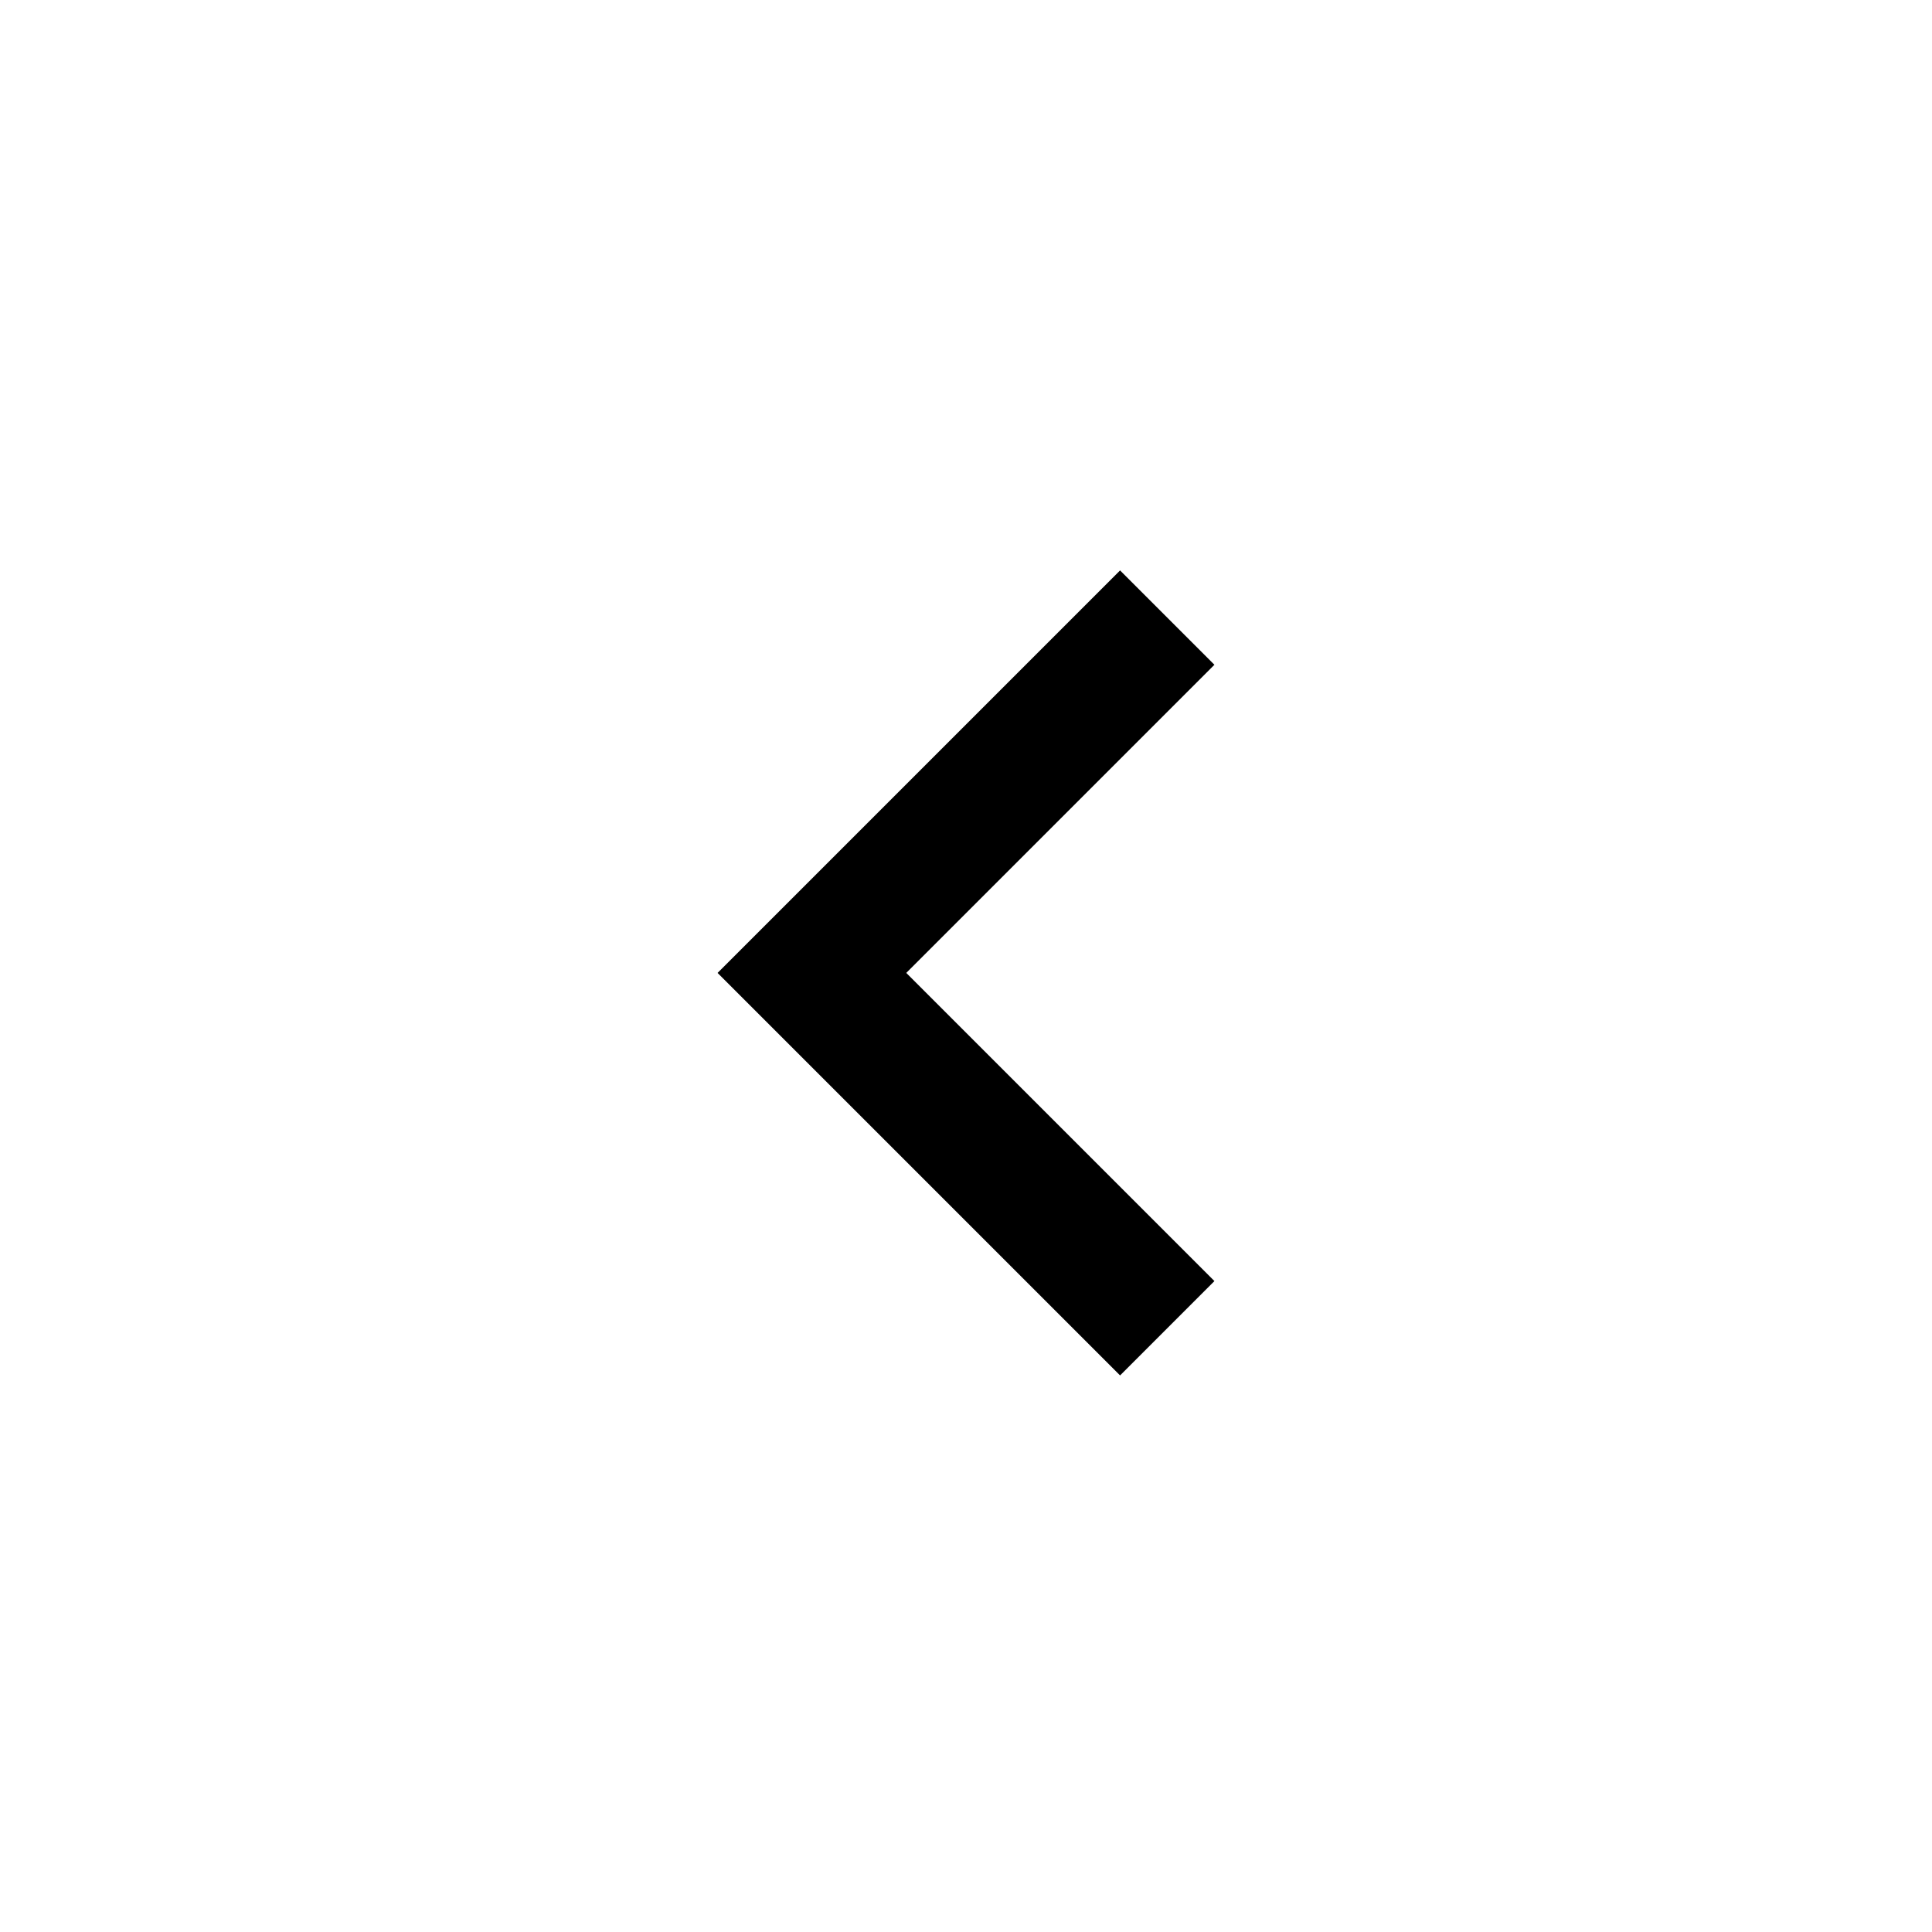
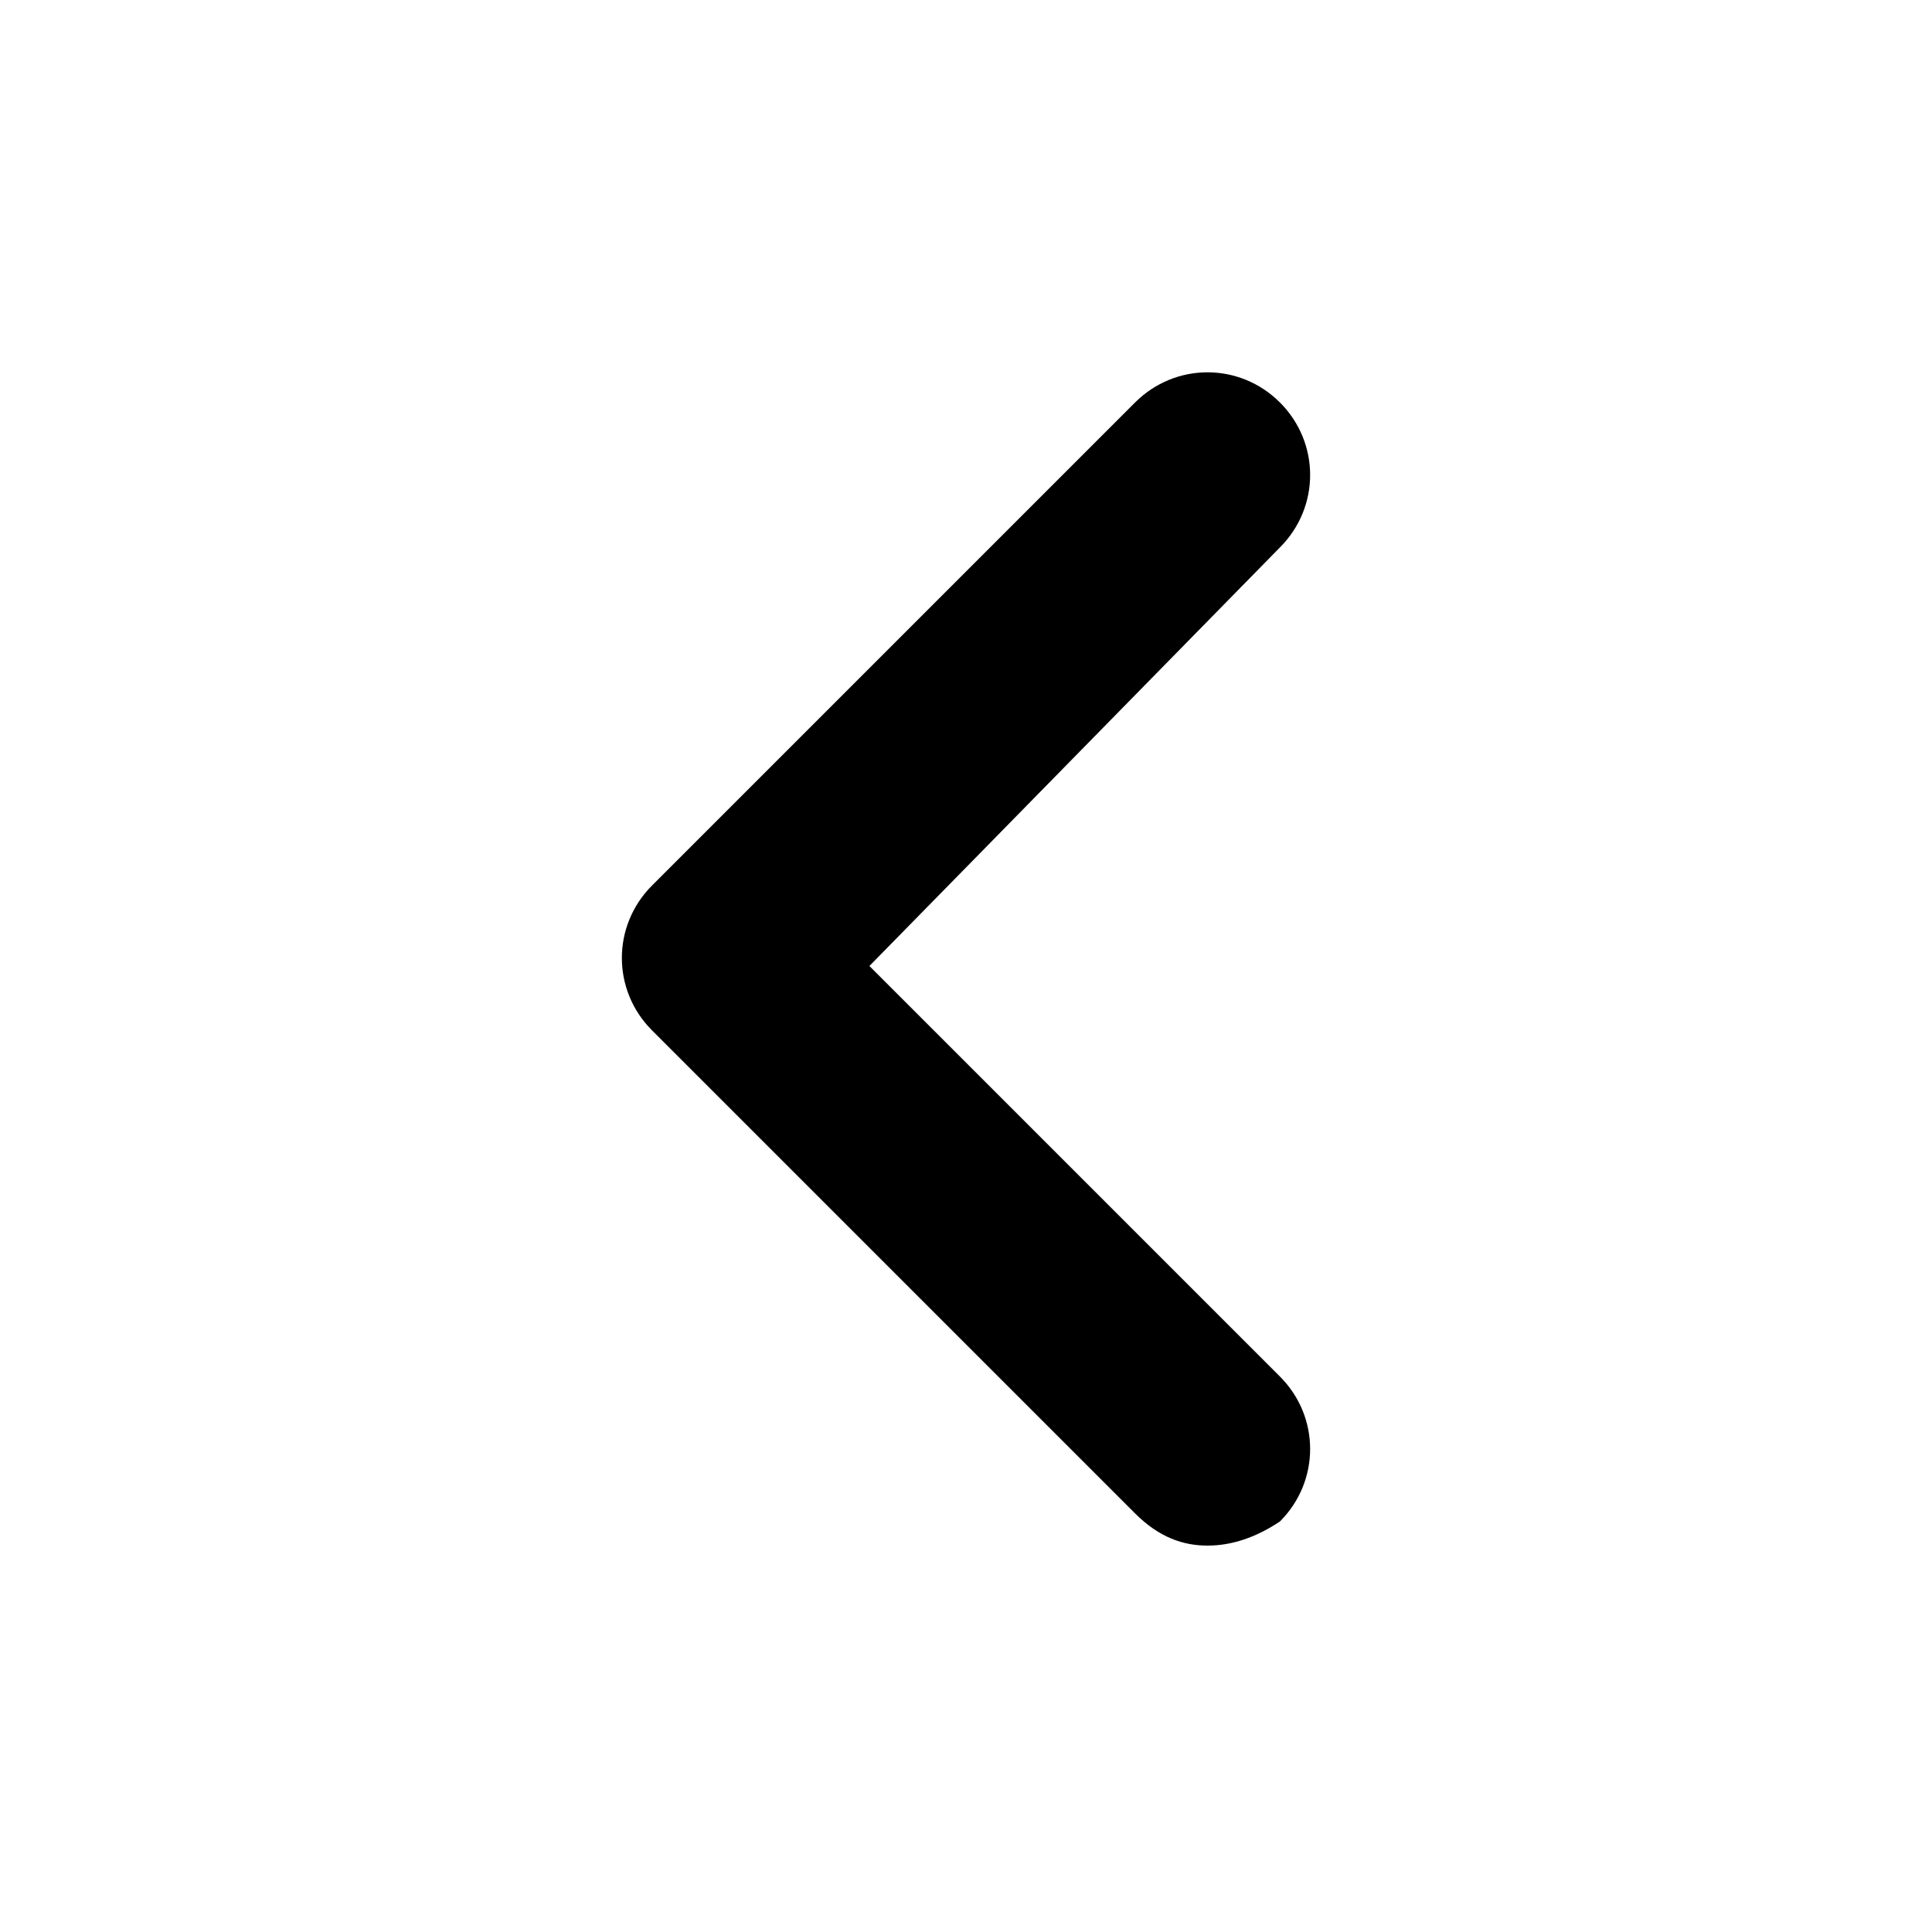
- <svg xmlns="http://www.w3.org/2000/svg" viewBox="0 0 24 24">
-   <path d="M15.086 8.258l-3.828 3.828 3.828 3.828-1.172 1.172-5-5 5-5z" />
+ <svg xmlns="http://www.w3.org/2000/svg" version="1.1" id="Layer_1" x="0px" y="0px" viewBox="0 0 24 24" style="enable-background:new 0 0 24 24;" xml:space="preserve">
+   <path d="M15,19.2c-0.3,0-0.6-0.1-0.9-0.4l-6-6c-0.5-0.5-0.5-1.3,0-1.8l6-6c0.5-0.5,1.3-0.5,1.8,0s0.5,1.3,0,1.8L10.8,12l5.1,5.1  c0.5,0.5,0.5,1.3,0,1.8C15.6,19.1,15.3,19.2,15,19.2z" />
</svg>
